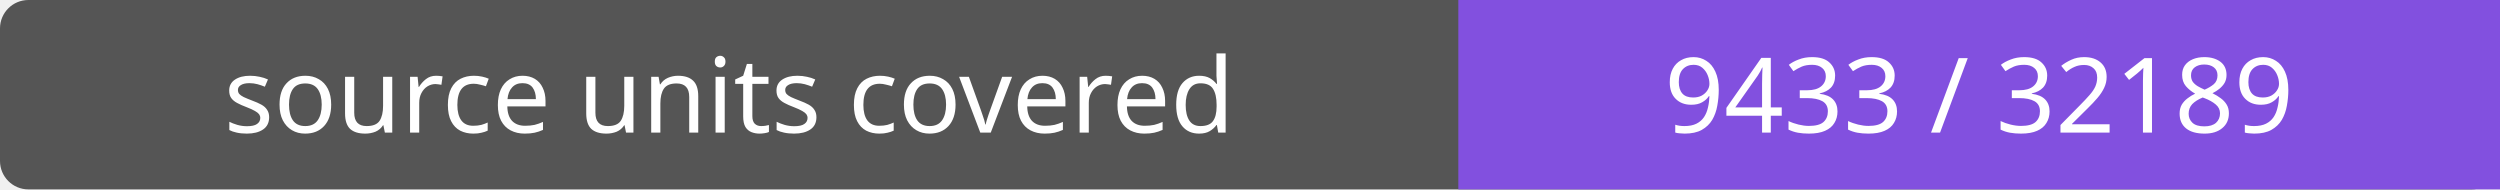
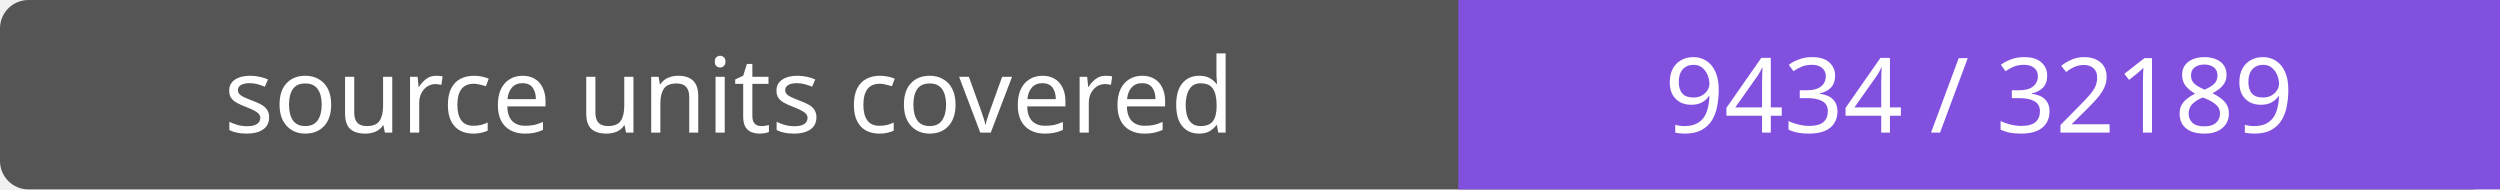
- <svg xmlns="http://www.w3.org/2000/svg" width="264" height="20" role="img" aria-label="source units covered: 9433 / 32189">
+ <svg xmlns="http://www.w3.org/2000/svg" width="264" height="20" role="img" aria-label="source units covered: 9434 / 32189">
  <rect width="264" height="20" rx="3" fill="#555" />
  <path fill="#8250df" d="M154 0h110v20H154z" />
  <g fill="#fff" text-anchor="middle" font-family="Verdana,sans-serif" font-size="11">
    <text x="77.0" y="14">source units covered</text>
-     <text x="209.0" y="14">9433 / 32189</text>
+     <text x="209.0" y="14">9434 / 32189</text>
  </g>
</svg>
